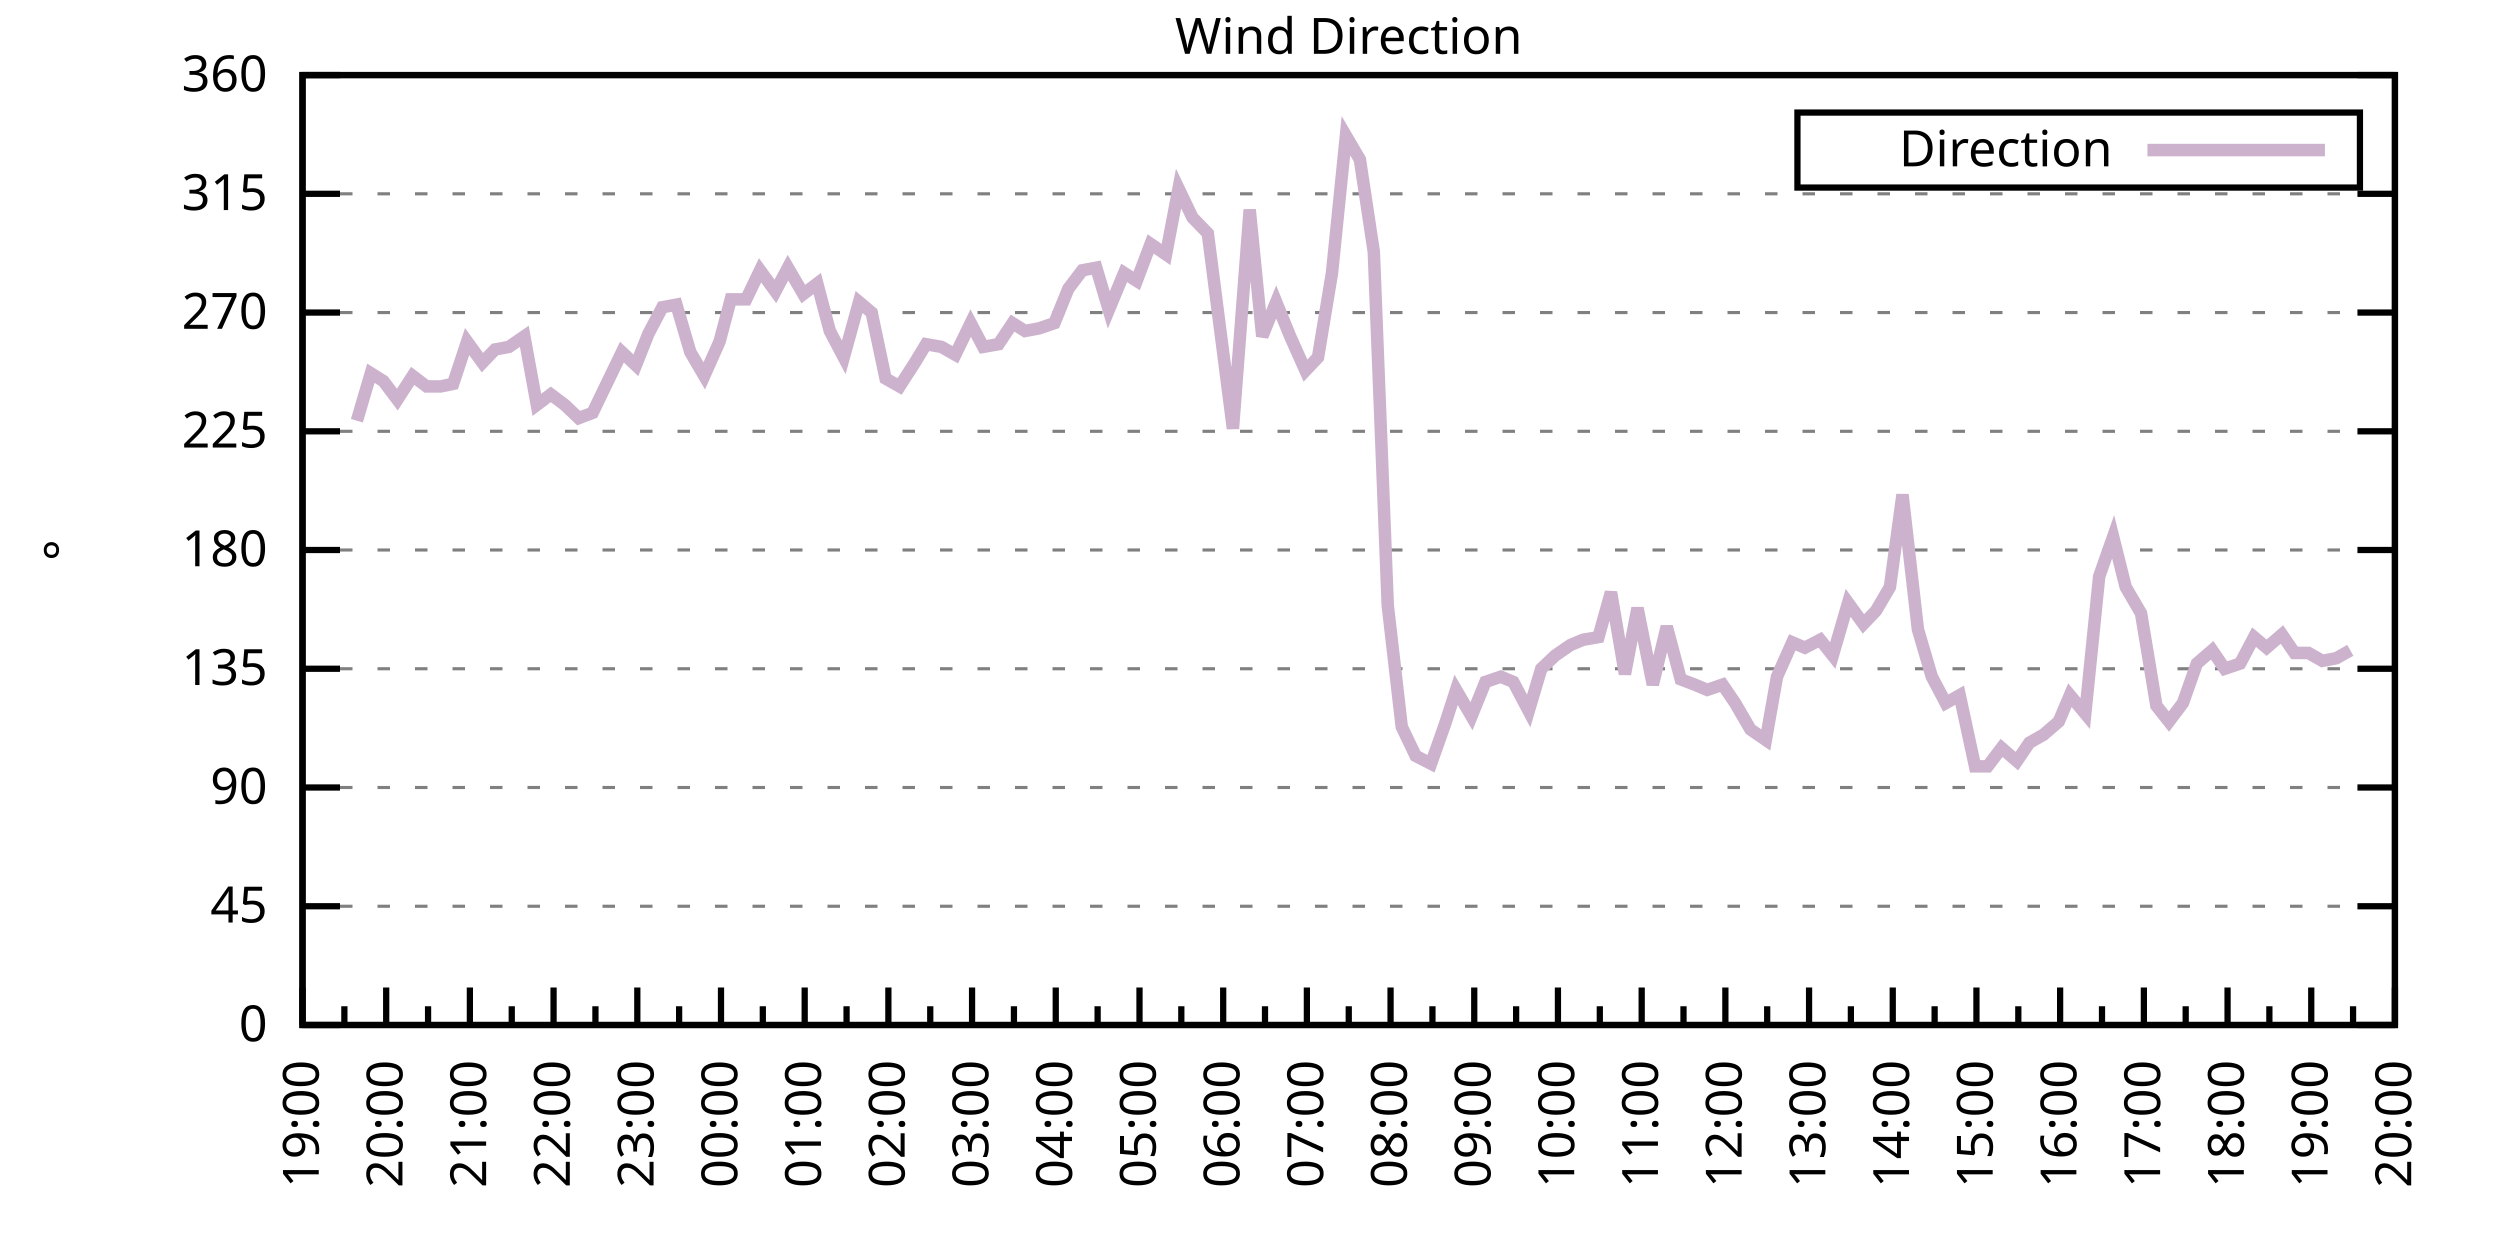
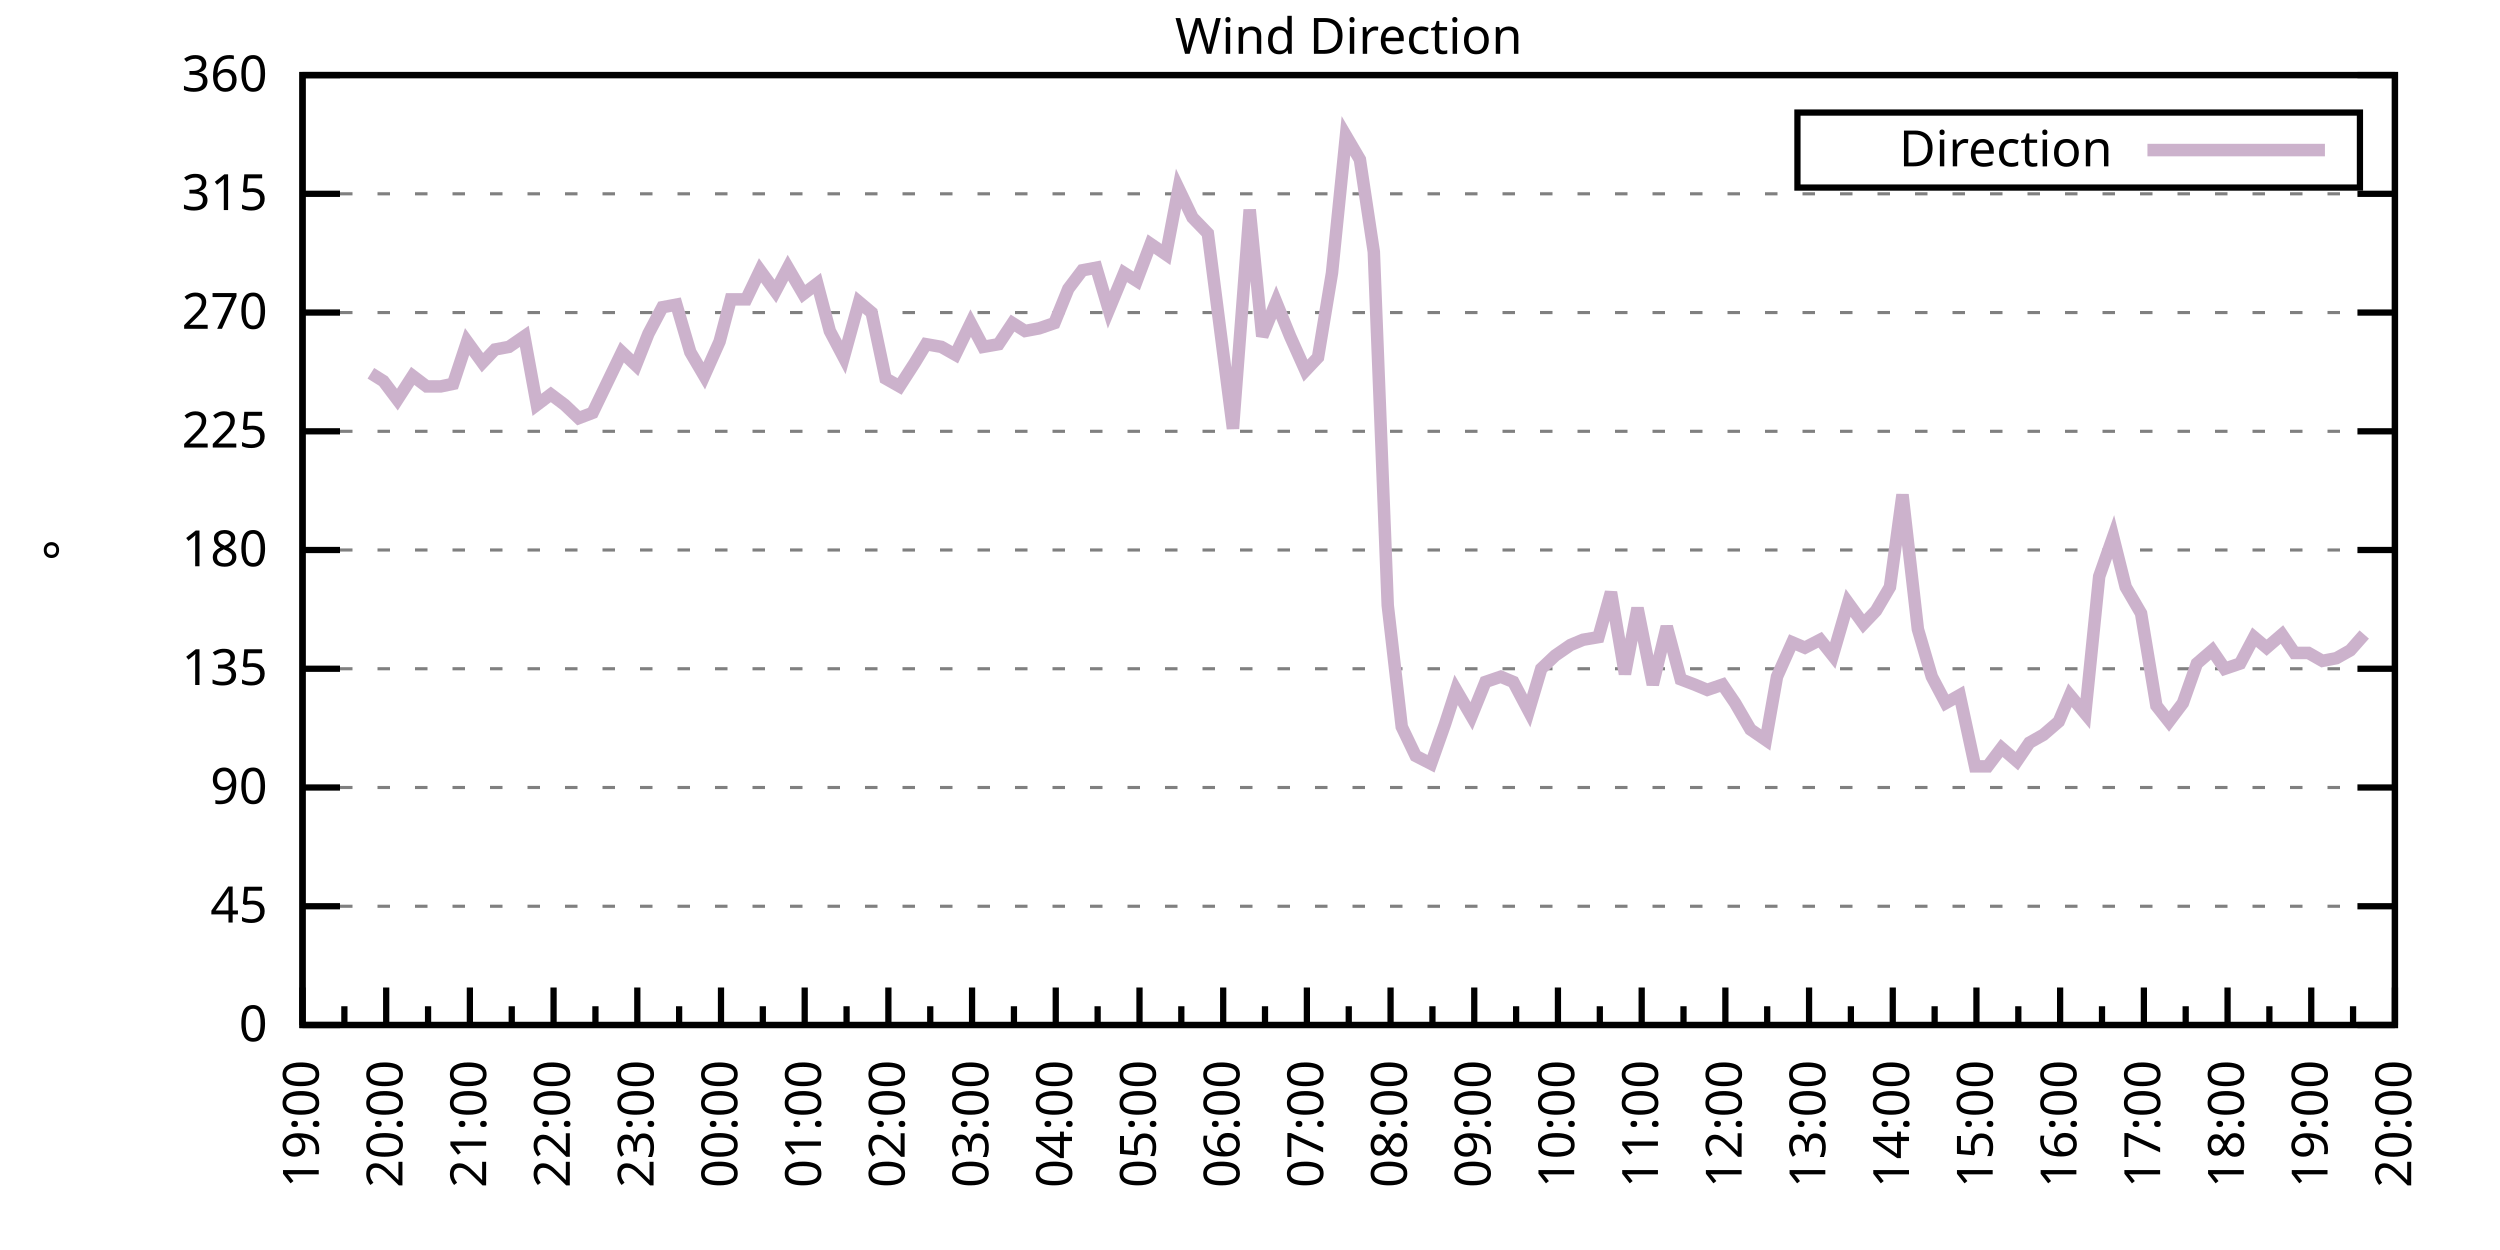
<svg xmlns="http://www.w3.org/2000/svg" xmlns:xlink="http://www.w3.org/1999/xlink" width="400" height="200" viewBox="0 0 400 200">
  <g id="gnuplot_canvas">
    <rect x="0" y="0" width="400" height="200" fill="none" />
    <defs>
      <circle id="gpDot" r="0.5" stroke-width="0.5" stroke="currentColor" />
      <path id="gpPt0" stroke-width="0.333" stroke="currentColor" d="M-1,0 h2 M0,-1 v2" />
      <path id="gpPt1" stroke-width="0.333" stroke="currentColor" d="M-1,-1 L1,1 M1,-1 L-1,1" />
      <path id="gpPt2" stroke-width="0.333" stroke="currentColor" d="M-1,0 L1,0 M0,-1 L0,1 M-1,-1 L1,1 M-1,1 L1,-1" />
      <rect id="gpPt3" stroke-width="0.333" stroke="currentColor" x="-1" y="-1" width="2" height="2" />
      <rect id="gpPt4" stroke-width="0.333" stroke="currentColor" fill="currentColor" x="-1" y="-1" width="2" height="2" />
      <circle id="gpPt5" stroke-width="0.333" stroke="currentColor" cx="0" cy="0" r="1" />
      <use xlink:href="#gpPt5" id="gpPt6" fill="currentColor" stroke="none" />
      <path id="gpPt7" stroke-width="0.333" stroke="currentColor" d="M0,-1.33 L-1.33,0.67 L1.33,0.67 z" />
      <use xlink:href="#gpPt7" id="gpPt8" fill="currentColor" stroke="none" />
      <use xlink:href="#gpPt7" id="gpPt9" stroke="currentColor" transform="rotate(180)" />
      <use xlink:href="#gpPt9" id="gpPt10" fill="currentColor" stroke="none" />
      <use xlink:href="#gpPt3" id="gpPt11" stroke="currentColor" transform="rotate(45)" />
      <use xlink:href="#gpPt11" id="gpPt12" fill="currentColor" stroke="none" />
      <path id="gpPt13" stroke-width="0.333" stroke="currentColor" d="M0,1.330 L1.265,0.411 L0.782,-1.067 L-0.782,-1.076 L-1.265,0.411 z" />
      <use xlink:href="#gpPt13" id="gpPt14" fill="currentColor" stroke="none" />
      <filter id="textbox" filterUnits="objectBoundingBox" x="0" y="0" height="1" width="1">
        <feFlood flood-color="white" flood-opacity="1" result="bgnd" />
        <feComposite in="SourceGraphic" in2="bgnd" operator="atop" />
      </filter>
      <filter id="greybox" filterUnits="objectBoundingBox" x="0" y="0" height="1" width="1">
        <feFlood flood-color="lightgrey" flood-opacity="1" result="grey" />
        <feComposite in="SourceGraphic" in2="grey" operator="atop" />
      </filter>
    </defs>
    <g fill="none" color="white" stroke="currentColor" stroke-width="1.00" stroke-linecap="butt" stroke-linejoin="miter">
</g>
    <g fill="none" color="black" stroke="currentColor" stroke-width="1.00" stroke-linecap="butt" stroke-linejoin="miter">
      <g stroke="none" shape-rendering="crispEdges">
        <polygon fill="rgb(255, 255, 255)" points="48.40,164.00 383.18,164.00 383.18,12.02 48.40,12.02 " />
      </g>
    </g>
    <g fill="none" color="black" stroke="currentColor" stroke-width="1.00" stroke-linecap="butt" stroke-linejoin="miter">
</g>
    <g fill="none" color="black" stroke="black" stroke-width="0.50" stroke-linecap="butt" stroke-linejoin="miter">
</g>
    <g fill="none" color="gray" stroke="currentColor" stroke-width="0.50" stroke-linecap="butt" stroke-linejoin="miter">
      <path stroke="gray" stroke-dasharray="2,4" class="gridline" d="M48.40,164.00 L383.19,164.00  " />
    </g>
    <g fill="none" color="gray" stroke="gray" stroke-width="1.00" stroke-linecap="butt" stroke-linejoin="miter">
</g>
    <g fill="none" color="black" stroke="currentColor" stroke-width="1.00" stroke-linecap="butt" stroke-linejoin="miter">
      <path stroke="black" d="M48.40,164.00 L54.40,164.00 M383.19,164.00 L377.19,164.00  " />
      <g transform="translate(42.80,166.60)" stroke="none" fill="black" font-family="Sans" font-size="8.00" text-anchor="end">
        <text>
          <tspan font-family="Sans"> 0</tspan>
        </text>
      </g>
    </g>
    <g fill="none" color="black" stroke="currentColor" stroke-width="1.00" stroke-linecap="butt" stroke-linejoin="miter">
</g>
    <g fill="none" color="black" stroke="black" stroke-width="0.50" stroke-linecap="butt" stroke-linejoin="miter">
</g>
    <g fill="none" color="gray" stroke="currentColor" stroke-width="0.50" stroke-linecap="butt" stroke-linejoin="miter">
      <path stroke="gray" stroke-dasharray="2,4" class="gridline" d="M48.40,145.00 L383.19,145.00  " />
    </g>
    <g fill="none" color="gray" stroke="gray" stroke-width="1.00" stroke-linecap="butt" stroke-linejoin="miter">
</g>
    <g fill="none" color="black" stroke="currentColor" stroke-width="1.00" stroke-linecap="butt" stroke-linejoin="miter">
      <path stroke="black" d="M48.40,145.00 L54.40,145.00 M383.19,145.00 L377.19,145.00  " />
      <g transform="translate(42.80,147.60)" stroke="none" fill="black" font-family="Sans" font-size="8.00" text-anchor="end">
        <text>
          <tspan font-family="Sans"> 45</tspan>
        </text>
      </g>
    </g>
    <g fill="none" color="black" stroke="currentColor" stroke-width="1.00" stroke-linecap="butt" stroke-linejoin="miter">
</g>
    <g fill="none" color="black" stroke="black" stroke-width="0.50" stroke-linecap="butt" stroke-linejoin="miter">
</g>
    <g fill="none" color="gray" stroke="currentColor" stroke-width="0.50" stroke-linecap="butt" stroke-linejoin="miter">
      <path stroke="gray" stroke-dasharray="2,4" class="gridline" d="M48.40,126.00 L383.19,126.00  " />
    </g>
    <g fill="none" color="gray" stroke="gray" stroke-width="1.00" stroke-linecap="butt" stroke-linejoin="miter">
</g>
    <g fill="none" color="black" stroke="currentColor" stroke-width="1.00" stroke-linecap="butt" stroke-linejoin="miter">
      <path stroke="black" d="M48.40,126.00 L54.40,126.00 M383.19,126.00 L377.19,126.00  " />
      <g transform="translate(42.80,128.60)" stroke="none" fill="black" font-family="Sans" font-size="8.00" text-anchor="end">
        <text>
          <tspan font-family="Sans"> 90</tspan>
        </text>
      </g>
    </g>
    <g fill="none" color="black" stroke="currentColor" stroke-width="1.00" stroke-linecap="butt" stroke-linejoin="miter">
</g>
    <g fill="none" color="black" stroke="black" stroke-width="0.50" stroke-linecap="butt" stroke-linejoin="miter">
</g>
    <g fill="none" color="gray" stroke="currentColor" stroke-width="0.50" stroke-linecap="butt" stroke-linejoin="miter">
      <path stroke="gray" stroke-dasharray="2,4" class="gridline" d="M48.40,107.00 L383.19,107.00  " />
    </g>
    <g fill="none" color="gray" stroke="gray" stroke-width="1.00" stroke-linecap="butt" stroke-linejoin="miter">
</g>
    <g fill="none" color="black" stroke="currentColor" stroke-width="1.00" stroke-linecap="butt" stroke-linejoin="miter">
      <path stroke="black" d="M48.40,107.00 L54.40,107.00 M383.19,107.00 L377.19,107.00  " />
      <g transform="translate(42.80,109.60)" stroke="none" fill="black" font-family="Sans" font-size="8.00" text-anchor="end">
        <text>
          <tspan font-family="Sans"> 135</tspan>
        </text>
      </g>
    </g>
    <g fill="none" color="black" stroke="currentColor" stroke-width="1.00" stroke-linecap="butt" stroke-linejoin="miter">
</g>
    <g fill="none" color="black" stroke="black" stroke-width="0.50" stroke-linecap="butt" stroke-linejoin="miter">
</g>
    <g fill="none" color="gray" stroke="currentColor" stroke-width="0.50" stroke-linecap="butt" stroke-linejoin="miter">
      <path stroke="gray" stroke-dasharray="2,4" class="gridline" d="M48.40,88.00 L383.19,88.00  " />
    </g>
    <g fill="none" color="gray" stroke="gray" stroke-width="1.00" stroke-linecap="butt" stroke-linejoin="miter">
</g>
    <g fill="none" color="black" stroke="currentColor" stroke-width="1.00" stroke-linecap="butt" stroke-linejoin="miter">
      <path stroke="black" d="M48.40,88.00 L54.40,88.00 M383.19,88.00 L377.19,88.00  " />
      <g transform="translate(42.80,90.60)" stroke="none" fill="black" font-family="Sans" font-size="8.00" text-anchor="end">
        <text>
          <tspan font-family="Sans"> 180</tspan>
        </text>
      </g>
    </g>
    <g fill="none" color="black" stroke="currentColor" stroke-width="1.00" stroke-linecap="butt" stroke-linejoin="miter">
</g>
    <g fill="none" color="black" stroke="black" stroke-width="0.50" stroke-linecap="butt" stroke-linejoin="miter">
</g>
    <g fill="none" color="gray" stroke="currentColor" stroke-width="0.50" stroke-linecap="butt" stroke-linejoin="miter">
      <path stroke="gray" stroke-dasharray="2,4" class="gridline" d="M48.40,69.01 L383.19,69.01  " />
    </g>
    <g fill="none" color="gray" stroke="gray" stroke-width="1.00" stroke-linecap="butt" stroke-linejoin="miter">
</g>
    <g fill="none" color="black" stroke="currentColor" stroke-width="1.00" stroke-linecap="butt" stroke-linejoin="miter">
      <path stroke="black" d="M48.40,69.01 L54.40,69.01 M383.19,69.01 L377.19,69.01  " />
      <g transform="translate(42.80,71.61)" stroke="none" fill="black" font-family="Sans" font-size="8.00" text-anchor="end">
        <text>
          <tspan font-family="Sans"> 225</tspan>
        </text>
      </g>
    </g>
    <g fill="none" color="black" stroke="currentColor" stroke-width="1.00" stroke-linecap="butt" stroke-linejoin="miter">
</g>
    <g fill="none" color="black" stroke="black" stroke-width="0.50" stroke-linecap="butt" stroke-linejoin="miter">
</g>
    <g fill="none" color="gray" stroke="currentColor" stroke-width="0.50" stroke-linecap="butt" stroke-linejoin="miter">
      <path stroke="gray" stroke-dasharray="2,4" class="gridline" d="M48.40,50.01 L383.19,50.01  " />
    </g>
    <g fill="none" color="gray" stroke="gray" stroke-width="1.00" stroke-linecap="butt" stroke-linejoin="miter">
</g>
    <g fill="none" color="black" stroke="currentColor" stroke-width="1.00" stroke-linecap="butt" stroke-linejoin="miter">
      <path stroke="black" d="M48.40,50.01 L54.40,50.01 M383.19,50.01 L377.19,50.01  " />
      <g transform="translate(42.80,52.61)" stroke="none" fill="black" font-family="Sans" font-size="8.00" text-anchor="end">
        <text>
          <tspan font-family="Sans"> 270</tspan>
        </text>
      </g>
    </g>
    <g fill="none" color="black" stroke="currentColor" stroke-width="1.00" stroke-linecap="butt" stroke-linejoin="miter">
</g>
    <g fill="none" color="black" stroke="black" stroke-width="0.50" stroke-linecap="butt" stroke-linejoin="miter">
</g>
    <g fill="none" color="gray" stroke="currentColor" stroke-width="0.50" stroke-linecap="butt" stroke-linejoin="miter">
      <path stroke="gray" stroke-dasharray="2,4" class="gridline" d="M48.40,31.01 L383.19,31.01  " />
    </g>
    <g fill="none" color="gray" stroke="gray" stroke-width="1.00" stroke-linecap="butt" stroke-linejoin="miter">
</g>
    <g fill="none" color="black" stroke="currentColor" stroke-width="1.00" stroke-linecap="butt" stroke-linejoin="miter">
      <path stroke="black" d="M48.40,31.01 L54.40,31.01 M383.19,31.01 L377.19,31.01  " />
      <g transform="translate(42.80,33.61)" stroke="none" fill="black" font-family="Sans" font-size="8.00" text-anchor="end">
        <text>
          <tspan font-family="Sans"> 315</tspan>
        </text>
      </g>
    </g>
    <g fill="none" color="black" stroke="currentColor" stroke-width="1.00" stroke-linecap="butt" stroke-linejoin="miter">
</g>
    <g fill="none" color="black" stroke="black" stroke-width="0.50" stroke-linecap="butt" stroke-linejoin="miter">
</g>
    <g fill="none" color="gray" stroke="currentColor" stroke-width="0.50" stroke-linecap="butt" stroke-linejoin="miter">
      <path stroke="gray" stroke-dasharray="2,4" class="gridline" d="M48.40,12.01 L383.19,12.01  " />
    </g>
    <g fill="none" color="gray" stroke="gray" stroke-width="1.00" stroke-linecap="butt" stroke-linejoin="miter">
</g>
    <g fill="none" color="black" stroke="currentColor" stroke-width="1.00" stroke-linecap="butt" stroke-linejoin="miter">
      <path stroke="black" d="M48.40,12.01 L54.40,12.01 M383.19,12.01 L377.19,12.01  " />
      <g transform="translate(42.80,14.61)" stroke="none" fill="black" font-family="Sans" font-size="8.00" text-anchor="end">
        <text>
          <tspan font-family="Sans"> 360</tspan>
        </text>
      </g>
    </g>
    <g fill="none" color="black" stroke="currentColor" stroke-width="1.00" stroke-linecap="butt" stroke-linejoin="miter">
      <path stroke="black" d="M48.40,164.00 L48.40,158.00  " />
      <g transform="translate(51.00,169.60) rotate(270)" stroke="none" fill="black" font-family="Sans" font-size="8.00" text-anchor="end">
        <text>
          <tspan font-family="Sans">19:00</tspan>
        </text>
      </g>
    </g>
    <g fill="none" color="black" stroke="currentColor" stroke-width="1.00" stroke-linecap="butt" stroke-linejoin="miter">
      <path stroke="black" d="M55.10,164.00 L55.10,161.00 M61.79,164.00 L61.79,158.00  " />
      <g transform="translate(64.39,169.60) rotate(270)" stroke="none" fill="black" font-family="Sans" font-size="8.00" text-anchor="end">
        <text>
          <tspan font-family="Sans">20:00</tspan>
        </text>
      </g>
    </g>
    <g fill="none" color="black" stroke="currentColor" stroke-width="1.00" stroke-linecap="butt" stroke-linejoin="miter">
      <path stroke="black" d="M68.49,164.00 L68.49,161.00 M75.18,164.00 L75.18,158.00  " />
      <g transform="translate(77.78,169.60) rotate(270)" stroke="none" fill="black" font-family="Sans" font-size="8.00" text-anchor="end">
        <text>
          <tspan font-family="Sans">21:00</tspan>
        </text>
      </g>
    </g>
    <g fill="none" color="black" stroke="currentColor" stroke-width="1.00" stroke-linecap="butt" stroke-linejoin="miter">
      <path stroke="black" d="M81.88,164.00 L81.88,161.00 M88.57,164.00 L88.57,158.00  " />
      <g transform="translate(91.17,169.60) rotate(270)" stroke="none" fill="black" font-family="Sans" font-size="8.00" text-anchor="end">
        <text>
          <tspan font-family="Sans">22:00</tspan>
        </text>
      </g>
    </g>
    <g fill="none" color="black" stroke="currentColor" stroke-width="1.00" stroke-linecap="butt" stroke-linejoin="miter">
      <path stroke="black" d="M95.27,164.00 L95.27,161.00 M101.97,164.00 L101.97,158.00  " />
      <g transform="translate(104.57,169.60) rotate(270)" stroke="none" fill="black" font-family="Sans" font-size="8.00" text-anchor="end">
        <text>
          <tspan font-family="Sans">23:00</tspan>
        </text>
      </g>
    </g>
    <g fill="none" color="black" stroke="currentColor" stroke-width="1.00" stroke-linecap="butt" stroke-linejoin="miter">
      <path stroke="black" d="M108.66,164.00 L108.66,161.00 M115.36,164.00 L115.36,158.00  " />
      <g transform="translate(117.96,169.60) rotate(270)" stroke="none" fill="black" font-family="Sans" font-size="8.00" text-anchor="end">
        <text>
          <tspan font-family="Sans">00:00</tspan>
        </text>
      </g>
    </g>
    <g fill="none" color="black" stroke="currentColor" stroke-width="1.00" stroke-linecap="butt" stroke-linejoin="miter">
      <path stroke="black" d="M122.05,164.00 L122.05,161.00 M128.75,164.00 L128.75,158.00  " />
      <g transform="translate(131.35,169.60) rotate(270)" stroke="none" fill="black" font-family="Sans" font-size="8.00" text-anchor="end">
        <text>
          <tspan font-family="Sans">01:00</tspan>
        </text>
      </g>
    </g>
    <g fill="none" color="black" stroke="currentColor" stroke-width="1.00" stroke-linecap="butt" stroke-linejoin="miter">
      <path stroke="black" d="M135.45,164.00 L135.45,161.00 M142.14,164.00 L142.14,158.00  " />
      <g transform="translate(144.74,169.60) rotate(270)" stroke="none" fill="black" font-family="Sans" font-size="8.00" text-anchor="end">
        <text>
          <tspan font-family="Sans">02:00</tspan>
        </text>
      </g>
    </g>
    <g fill="none" color="black" stroke="currentColor" stroke-width="1.00" stroke-linecap="butt" stroke-linejoin="miter">
      <path stroke="black" d="M148.84,164.00 L148.84,161.00 M155.53,164.00 L155.53,158.00  " />
      <g transform="translate(158.13,169.60) rotate(270)" stroke="none" fill="black" font-family="Sans" font-size="8.00" text-anchor="end">
        <text>
          <tspan font-family="Sans">03:00</tspan>
        </text>
      </g>
    </g>
    <g fill="none" color="black" stroke="currentColor" stroke-width="1.00" stroke-linecap="butt" stroke-linejoin="miter">
      <path stroke="black" d="M162.23,164.00 L162.23,161.00 M168.92,164.00 L168.92,158.00  " />
      <g transform="translate(171.52,169.60) rotate(270)" stroke="none" fill="black" font-family="Sans" font-size="8.00" text-anchor="end">
        <text>
          <tspan font-family="Sans">04:00</tspan>
        </text>
      </g>
    </g>
    <g fill="none" color="black" stroke="currentColor" stroke-width="1.00" stroke-linecap="butt" stroke-linejoin="miter">
      <path stroke="black" d="M175.62,164.00 L175.62,161.00 M182.32,164.00 L182.32,158.00  " />
      <g transform="translate(184.92,169.60) rotate(270)" stroke="none" fill="black" font-family="Sans" font-size="8.00" text-anchor="end">
        <text>
          <tspan font-family="Sans">05:00</tspan>
        </text>
      </g>
    </g>
    <g fill="none" color="black" stroke="currentColor" stroke-width="1.00" stroke-linecap="butt" stroke-linejoin="miter">
      <path stroke="black" d="M189.01,164.00 L189.01,161.00 M195.71,164.00 L195.71,158.00  " />
      <g transform="translate(198.31,169.60) rotate(270)" stroke="none" fill="black" font-family="Sans" font-size="8.00" text-anchor="end">
        <text>
          <tspan font-family="Sans">06:00</tspan>
        </text>
      </g>
    </g>
    <g fill="none" color="black" stroke="currentColor" stroke-width="1.00" stroke-linecap="butt" stroke-linejoin="miter">
      <path stroke="black" d="M202.40,164.00 L202.40,161.00 M209.10,164.00 L209.10,158.00  " />
      <g transform="translate(211.70,169.60) rotate(270)" stroke="none" fill="black" font-family="Sans" font-size="8.00" text-anchor="end">
        <text>
          <tspan font-family="Sans">07:00</tspan>
        </text>
      </g>
    </g>
    <g fill="none" color="black" stroke="currentColor" stroke-width="1.00" stroke-linecap="butt" stroke-linejoin="miter">
      <path stroke="black" d="M215.80,164.00 L215.80,161.00 M222.49,164.00 L222.49,158.00  " />
      <g transform="translate(225.09,169.60) rotate(270)" stroke="none" fill="black" font-family="Sans" font-size="8.00" text-anchor="end">
        <text>
          <tspan font-family="Sans">08:00</tspan>
        </text>
      </g>
    </g>
    <g fill="none" color="black" stroke="currentColor" stroke-width="1.00" stroke-linecap="butt" stroke-linejoin="miter">
      <path stroke="black" d="M229.19,164.00 L229.19,161.00 M235.88,164.00 L235.88,158.00  " />
      <g transform="translate(238.48,169.60) rotate(270)" stroke="none" fill="black" font-family="Sans" font-size="8.00" text-anchor="end">
        <text>
          <tspan font-family="Sans">09:00</tspan>
        </text>
      </g>
    </g>
    <g fill="none" color="black" stroke="currentColor" stroke-width="1.00" stroke-linecap="butt" stroke-linejoin="miter">
      <path stroke="black" d="M242.58,164.00 L242.58,161.00 M249.27,164.00 L249.27,158.00  " />
      <g transform="translate(251.87,169.60) rotate(270)" stroke="none" fill="black" font-family="Sans" font-size="8.00" text-anchor="end">
        <text>
          <tspan font-family="Sans">10:00</tspan>
        </text>
      </g>
    </g>
    <g fill="none" color="black" stroke="currentColor" stroke-width="1.00" stroke-linecap="butt" stroke-linejoin="miter">
      <path stroke="black" d="M255.97,164.00 L255.97,161.00 M262.67,164.00 L262.67,158.00  " />
      <g transform="translate(265.27,169.60) rotate(270)" stroke="none" fill="black" font-family="Sans" font-size="8.00" text-anchor="end">
        <text>
          <tspan font-family="Sans">11:00</tspan>
        </text>
      </g>
    </g>
    <g fill="none" color="black" stroke="currentColor" stroke-width="1.00" stroke-linecap="butt" stroke-linejoin="miter">
      <path stroke="black" d="M269.36,164.00 L269.36,161.00 M276.06,164.00 L276.06,158.00  " />
      <g transform="translate(278.66,169.60) rotate(270)" stroke="none" fill="black" font-family="Sans" font-size="8.00" text-anchor="end">
        <text>
          <tspan font-family="Sans">12:00</tspan>
        </text>
      </g>
    </g>
    <g fill="none" color="black" stroke="currentColor" stroke-width="1.00" stroke-linecap="butt" stroke-linejoin="miter">
      <path stroke="black" d="M282.75,164.00 L282.75,161.00 M289.45,164.00 L289.45,158.00  " />
      <g transform="translate(292.05,169.60) rotate(270)" stroke="none" fill="black" font-family="Sans" font-size="8.00" text-anchor="end">
        <text>
          <tspan font-family="Sans">13:00</tspan>
        </text>
      </g>
    </g>
    <g fill="none" color="black" stroke="currentColor" stroke-width="1.00" stroke-linecap="butt" stroke-linejoin="miter">
      <path stroke="black" d="M296.14,164.00 L296.14,161.00 M302.84,164.00 L302.84,158.00  " />
      <g transform="translate(305.44,169.60) rotate(270)" stroke="none" fill="black" font-family="Sans" font-size="8.00" text-anchor="end">
        <text>
          <tspan font-family="Sans">14:00</tspan>
        </text>
      </g>
    </g>
    <g fill="none" color="black" stroke="currentColor" stroke-width="1.00" stroke-linecap="butt" stroke-linejoin="miter">
      <path stroke="black" d="M309.54,164.00 L309.54,161.00 M316.23,164.00 L316.23,158.00  " />
      <g transform="translate(318.83,169.60) rotate(270)" stroke="none" fill="black" font-family="Sans" font-size="8.00" text-anchor="end">
        <text>
          <tspan font-family="Sans">15:00</tspan>
        </text>
      </g>
    </g>
    <g fill="none" color="black" stroke="currentColor" stroke-width="1.00" stroke-linecap="butt" stroke-linejoin="miter">
      <path stroke="black" d="M322.93,164.00 L322.93,161.00 M329.62,164.00 L329.62,158.00  " />
      <g transform="translate(332.22,169.60) rotate(270)" stroke="none" fill="black" font-family="Sans" font-size="8.00" text-anchor="end">
        <text>
          <tspan font-family="Sans">16:00</tspan>
        </text>
      </g>
    </g>
    <g fill="none" color="black" stroke="currentColor" stroke-width="1.00" stroke-linecap="butt" stroke-linejoin="miter">
      <path stroke="black" d="M336.32,164.00 L336.32,161.00 M343.02,164.00 L343.02,158.00  " />
      <g transform="translate(345.62,169.60) rotate(270)" stroke="none" fill="black" font-family="Sans" font-size="8.00" text-anchor="end">
        <text>
          <tspan font-family="Sans">17:00</tspan>
        </text>
      </g>
    </g>
    <g fill="none" color="black" stroke="currentColor" stroke-width="1.00" stroke-linecap="butt" stroke-linejoin="miter">
      <path stroke="black" d="M349.71,164.00 L349.71,161.00 M356.41,164.00 L356.41,158.00  " />
      <g transform="translate(359.01,169.60) rotate(270)" stroke="none" fill="black" font-family="Sans" font-size="8.00" text-anchor="end">
        <text>
          <tspan font-family="Sans">18:00</tspan>
        </text>
      </g>
    </g>
    <g fill="none" color="black" stroke="currentColor" stroke-width="1.00" stroke-linecap="butt" stroke-linejoin="miter">
      <path stroke="black" d="M363.10,164.00 L363.10,161.00 M369.80,164.00 L369.80,158.00  " />
      <g transform="translate(372.40,169.60) rotate(270)" stroke="none" fill="black" font-family="Sans" font-size="8.00" text-anchor="end">
        <text>
          <tspan font-family="Sans">19:00</tspan>
        </text>
      </g>
    </g>
    <g fill="none" color="black" stroke="currentColor" stroke-width="1.00" stroke-linecap="butt" stroke-linejoin="miter">
      <path stroke="black" d="M376.49,164.00 L376.49,161.00 M383.19,164.00 L383.19,158.00  " />
      <g transform="translate(385.79,169.60) rotate(270)" stroke="none" fill="black" font-family="Sans" font-size="8.00" text-anchor="end">
        <text>
          <tspan font-family="Sans">20:00</tspan>
        </text>
      </g>
    </g>
    <g fill="none" color="black" stroke="currentColor" stroke-width="1.00" stroke-linecap="butt" stroke-linejoin="miter">
</g>
    <g fill="none" color="black" stroke="currentColor" stroke-width="1.00" stroke-linecap="butt" stroke-linejoin="miter">
      <path stroke="black" d="M48.40,12.01 L48.40,164.00 L383.19,164.00 L383.19,12.01 L48.40,12.01 Z  " />
    </g>
    <g fill="none" color="black" stroke="currentColor" stroke-width="1.00" stroke-linecap="butt" stroke-linejoin="miter">
      <g transform="translate(12.80,88.01) rotate(270)" stroke="none" fill="black" font-family="Sans" font-size="8.00" text-anchor="middle">
        <text>
          <tspan font-family="Sans">°</tspan>
        </text>
      </g>
    </g>
    <g fill="none" color="black" stroke="currentColor" stroke-width="1.00" stroke-linecap="butt" stroke-linejoin="miter">
</g>
    <g fill="none" color="black" stroke="currentColor" stroke-width="1.00" stroke-linecap="butt" stroke-linejoin="miter">
      <path stroke="black" d="M287.59,30.01 L287.59,18.01 L377.59,18.01 L377.59,30.01 L287.59,30.01 Z  " />
    </g>
    <g id="Wind_direction_plot_1">
      <g fill="none" color="white" stroke="black" stroke-width="2.00" stroke-linecap="butt" stroke-linejoin="miter">
</g>
      <g fill="none" color="black" stroke="currentColor" stroke-width="2.00" stroke-linecap="butt" stroke-linejoin="miter">
        <g transform="translate(337.99,26.61)" stroke="none" fill="black" font-family="Sans" font-size="8.00" text-anchor="end">
          <text>
            <tspan font-family="Sans">Direction</tspan>
          </text>
        </g>
      </g>
      <g fill="none" color="black" stroke="currentColor" stroke-width="2.00" stroke-linecap="butt" stroke-linejoin="miter">
-         <path stroke="rgb(204, 178, 204)" d="M343.59,24.01 L371.99,24.01 M57.10,67.32 L59.34,59.72 L61.35,60.98 L63.58,63.94 L66.03,60.14 L68.26,61.83   L70.50,61.83 L72.50,61.41 L74.74,54.65 L77.19,58.03 L79.20,55.92 L81.43,55.50 L83.89,53.81 L85.90,64.78   L88.13,63.10 L90.36,64.78 L92.59,66.90 L94.82,66.05 L97.06,61.41 L99.51,56.34 L101.74,58.45 L103.75,53.39   L105.98,49.16 L108.22,48.74 L110.45,56.34 L112.68,60.14 L115.13,54.65 L116.92,47.90 L119.38,47.90 L121.61,43.25   L124.06,46.63 L126.07,42.83 L128.53,47.05 L130.76,45.36 L132.77,52.96 L135.00,57.18 L137.45,48.32 L139.46,50.01   L141.69,60.56 L143.93,61.83 L146.38,58.03 L148.17,55.07 L150.62,55.50 L152.85,56.76 L155.31,51.70 L157.32,55.50   L159.77,55.07 L162.01,51.70 L164.01,52.96 L166.25,52.54 L168.70,51.70 L170.93,46.21 L173.17,43.25 L175.40,42.83   L177.41,49.59 L179.86,43.67 L181.87,44.94 L184.10,39.03 L186.56,40.72 L188.57,30.16 L190.80,34.81 L193.25,37.34   L197.27,68.58 L199.95,33.54 L201.96,53.81 L204.19,48.32 L206.42,53.81 L208.88,59.30 L210.88,57.18 L213.12,43.67   L215.35,21.72 L217.58,25.52 L219.81,40.30 L222.04,96.87 L224.28,116.29 L226.51,120.94 L228.96,122.20 L231.20,115.87   L232.98,110.38 L235.44,114.60 L237.67,109.11 L240.12,108.27 L242.13,109.11 L244.59,113.76 L246.60,107.00 L248.83,104.89   L251.28,103.20 L253.29,102.36 L255.75,101.94 L257.76,94.76 L259.99,107.85 L262.00,97.29 L264.45,109.54 L266.68,100.25   L268.92,108.69 L271.15,109.54 L273.16,110.38 L275.61,109.54 L277.62,112.49 L280.07,116.71 L282.53,118.40 L284.32,108.27   L286.77,102.78 L288.78,103.63 L291.23,102.36 L293.24,104.89 L295.70,96.45 L298.15,99.83 L300.16,97.72 L302.39,93.92   L304.40,79.14 L306.86,100.67 L309.09,108.27 L311.32,112.49 L313.55,111.23 L316.01,122.62 L318.02,122.62 L320.25,119.67   L322.70,121.78 L324.71,118.83 L326.95,117.56 L329.40,115.45 L331.19,111.23 L333.64,114.18 L335.87,92.23 L338.10,85.89   L340.11,93.92 L342.57,98.14 L345.02,112.91 L347.03,115.45 L349.26,112.49 L351.50,106.16 L353.95,104.05 L355.96,107.00   L358.42,106.16 L360.65,101.94 L362.66,103.63 L365.11,101.52 L367.12,104.47 L369.35,104.47 L371.58,105.74 L373.82,105.31   L376.05,104.05  " />
+         <path stroke="rgb(204, 178, 204)" d="M343.59,24.01 L371.99,24.01 M59.34,59.72 L61.35,60.98 L63.58,63.94 L66.03,60.14 L68.26,61.83 L70.50,61.83   L72.50,61.41 L74.74,54.65 L77.19,58.03 L79.20,55.92 L81.43,55.50 L83.89,53.81 L85.90,64.78 L88.13,63.10   L90.36,64.78 L92.59,66.90 L94.82,66.05 L97.06,61.41 L99.51,56.34 L101.74,58.45 L103.75,53.39 L105.98,49.16   L108.22,48.74 L110.45,56.34 L112.68,60.14 L115.13,54.65 L116.92,47.90 L119.38,47.90 L121.61,43.25 L124.06,46.63   L126.07,42.83 L128.53,47.05 L130.76,45.36 L132.77,52.96 L135.00,57.18 L137.45,48.32 L139.46,50.01 L141.69,60.56   L143.93,61.83 L146.38,58.03 L148.17,55.07 L150.62,55.50 L152.85,56.76 L155.31,51.70 L157.32,55.50 L159.77,55.07   L162.01,51.70 L164.01,52.96 L166.25,52.54 L168.70,51.70 L170.93,46.21 L173.17,43.25 L175.40,42.83 L177.41,49.59   L179.86,43.67 L181.87,44.94 L184.10,39.03 L186.56,40.72 L188.57,30.16 L190.80,34.81 L193.25,37.34 L197.27,68.58   L199.95,33.54 L201.96,53.81 L204.19,48.32 L206.42,53.81 L208.88,59.30 L210.88,57.18 L213.12,43.67 L215.35,21.72   L217.58,25.52 L219.81,40.30 L222.04,96.87 L224.28,116.29 L226.51,120.94 L228.96,122.20 L231.20,115.87 L232.98,110.38   L235.44,114.60 L237.67,109.11 L240.12,108.27 L242.13,109.11 L244.59,113.76 L246.60,107.00 L248.83,104.89 L251.28,103.20   L253.29,102.36 L255.75,101.94 L257.76,94.76 L259.99,107.85 L262.00,97.29 L264.45,109.54 L266.68,100.25 L268.92,108.69   L271.15,109.54 L273.16,110.38 L275.61,109.54 L277.62,112.49 L280.07,116.71 L282.53,118.40 L284.32,108.27 L286.77,102.78   L288.78,103.63 L291.23,102.36 L293.24,104.89 L295.70,96.45 L298.15,99.83 L300.16,97.72 L302.39,93.92 L304.40,79.14   L306.86,100.67 L309.09,108.27 L311.32,112.49 L313.55,111.23 L316.01,122.62 L318.02,122.62 L320.25,119.67 L322.70,121.78   L324.71,118.83 L326.95,117.56 L329.40,115.45 L331.19,111.23 L333.64,114.18 L335.87,92.23 L338.10,85.89 L340.11,93.92   L342.57,98.14 L345.02,112.91 L347.03,115.45 L349.26,112.49 L351.50,106.16 L353.95,104.05 L355.96,107.00 L358.42,106.16   L360.65,101.94 L362.66,103.63 L365.11,101.52 L367.12,104.47 L369.35,104.47 L371.58,105.74 L373.82,105.31 L376.05,104.05   L378.28,101.52  " />
      </g>
    </g>
    <g fill="none" color="black" stroke="currentColor" stroke-width="2.00" stroke-linecap="butt" stroke-linejoin="miter">
</g>
    <g fill="none" color="black" stroke="black" stroke-width="1.00" stroke-linecap="butt" stroke-linejoin="miter">
</g>
    <g fill="none" color="black" stroke="currentColor" stroke-width="1.00" stroke-linecap="butt" stroke-linejoin="miter">
      <path stroke="black" d="M48.40,12.01 L48.40,164.00 L383.19,164.00 L383.19,12.01 L48.40,12.01 Z  " />
    </g>
    <g fill="none" color="black" stroke="currentColor" stroke-width="1.00" stroke-linecap="butt" stroke-linejoin="miter">
      <g transform="translate(215.79,8.61)" stroke="none" fill="black" font-family="Sans" font-size="8.00" text-anchor="middle">
        <text>
          <tspan font-family="Sans">Wind Direction</tspan>
        </text>
      </g>
    </g>
    <g fill="none" color="black" stroke="currentColor" stroke-width="1.00" stroke-linecap="butt" stroke-linejoin="miter">
</g>
  </g>
</svg>
